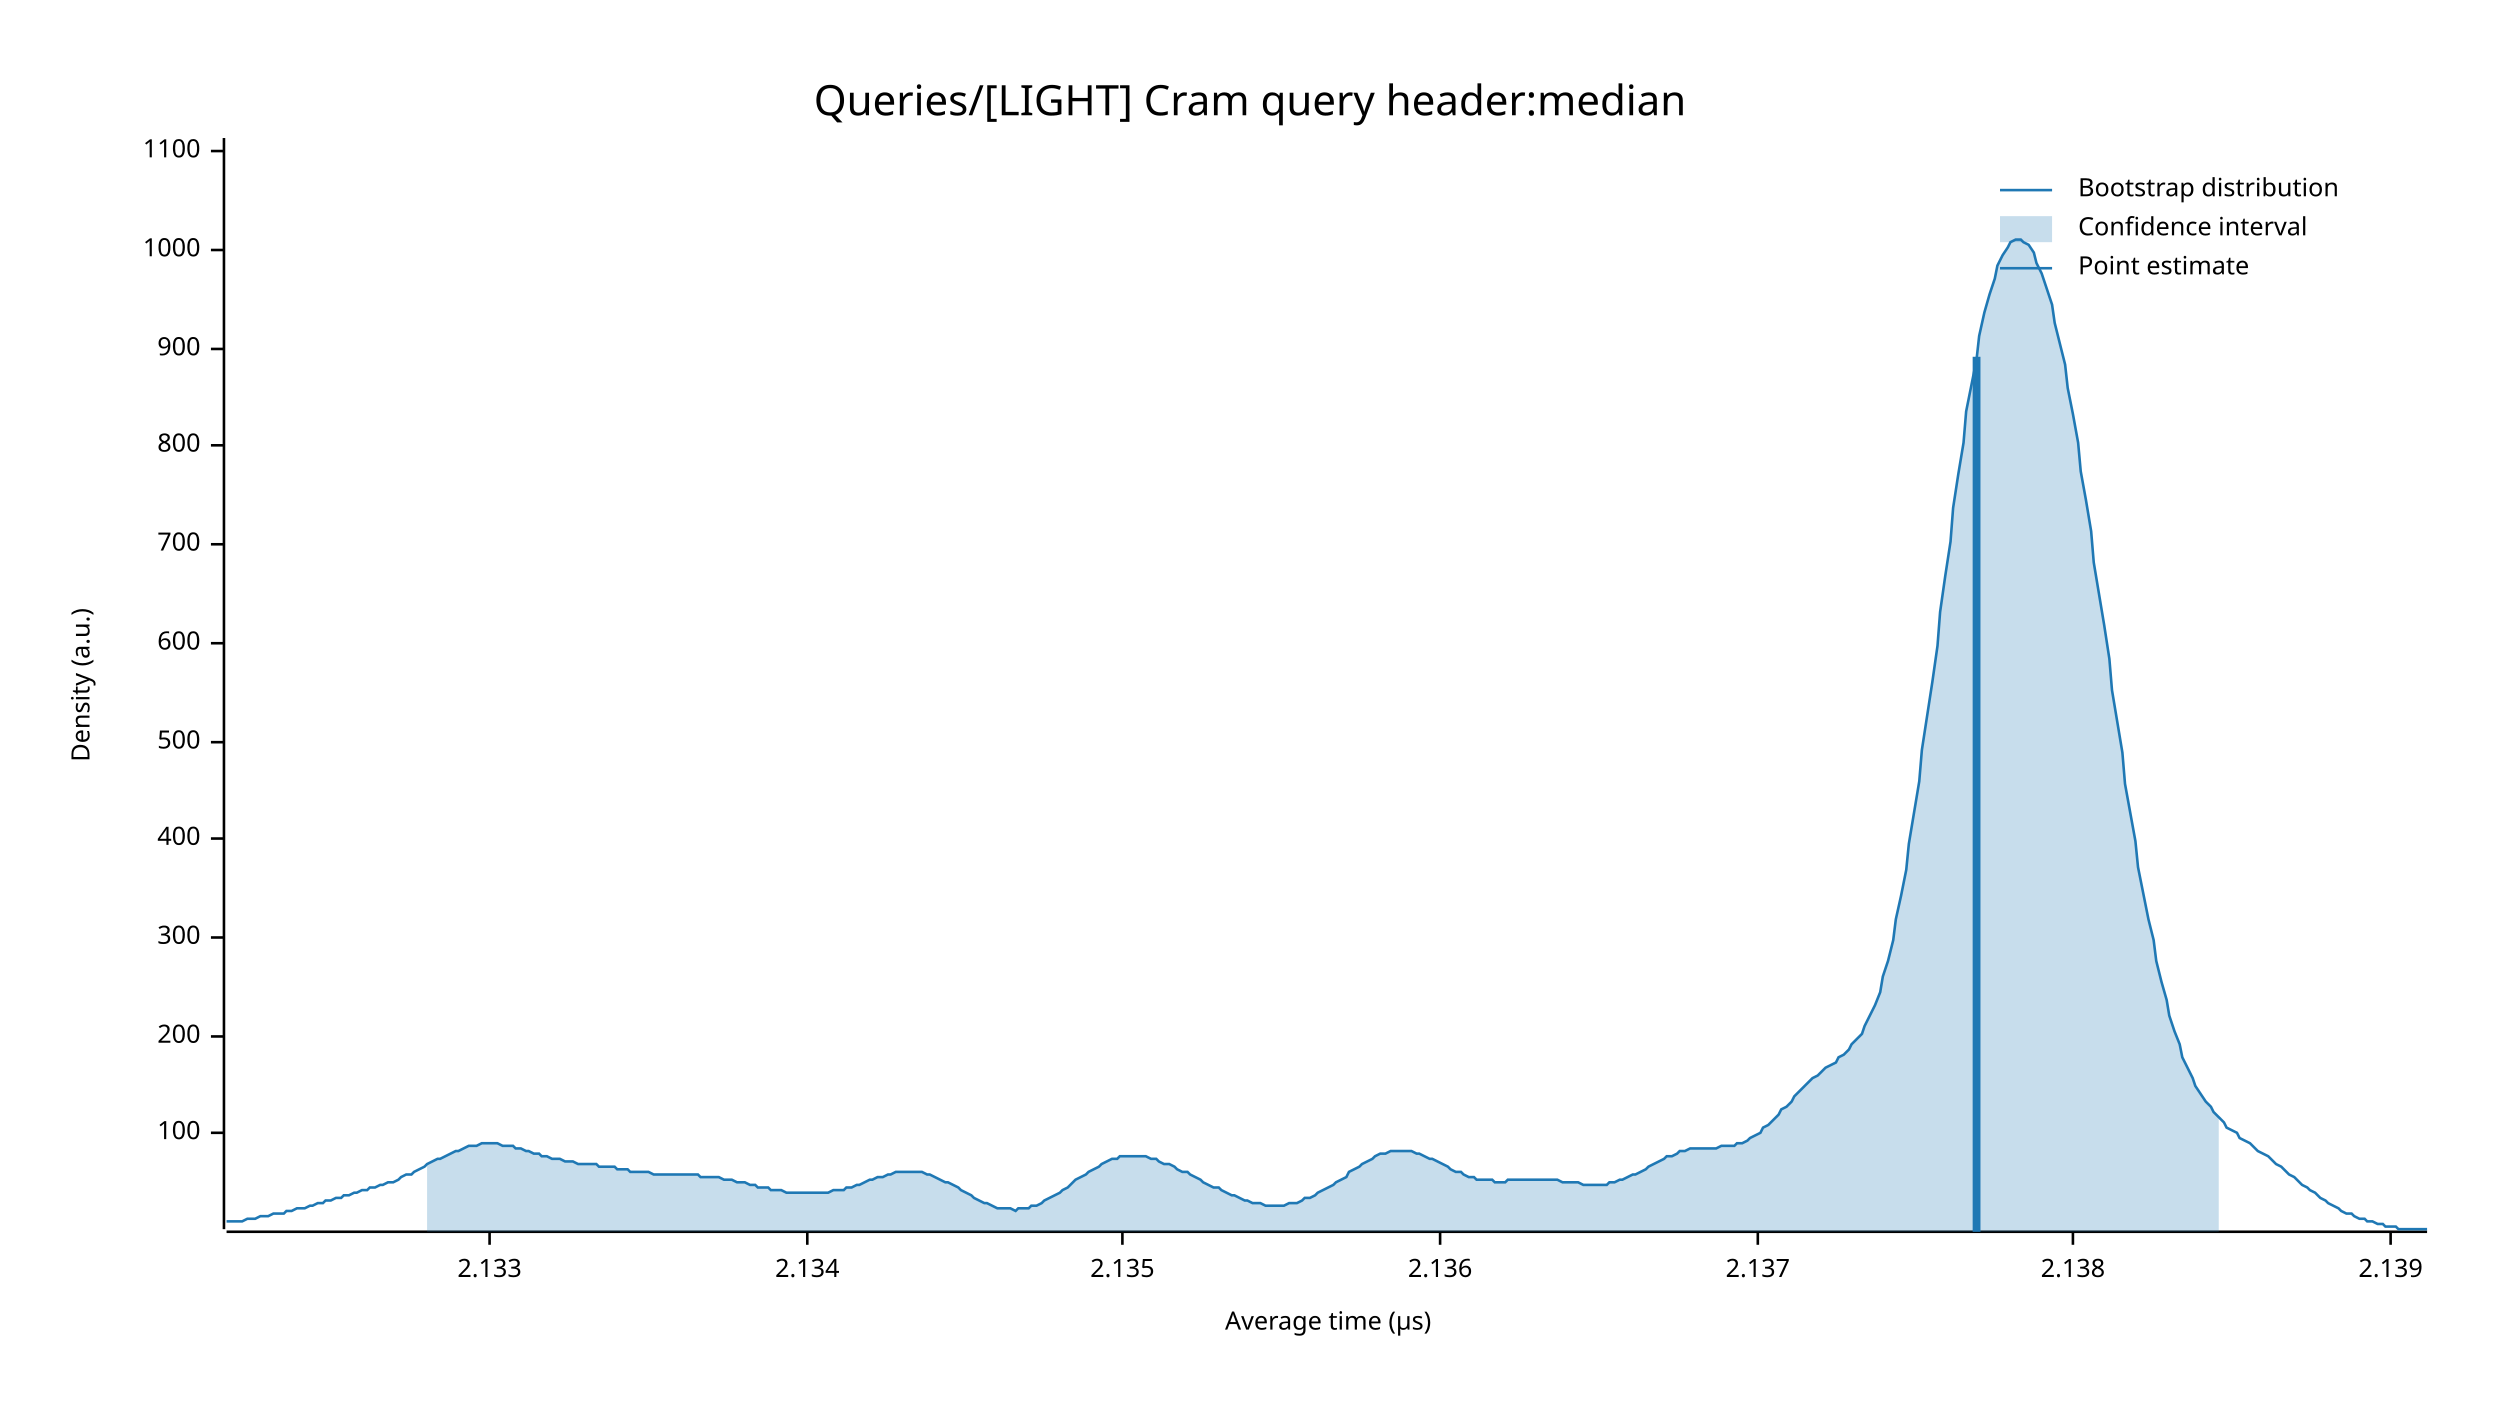
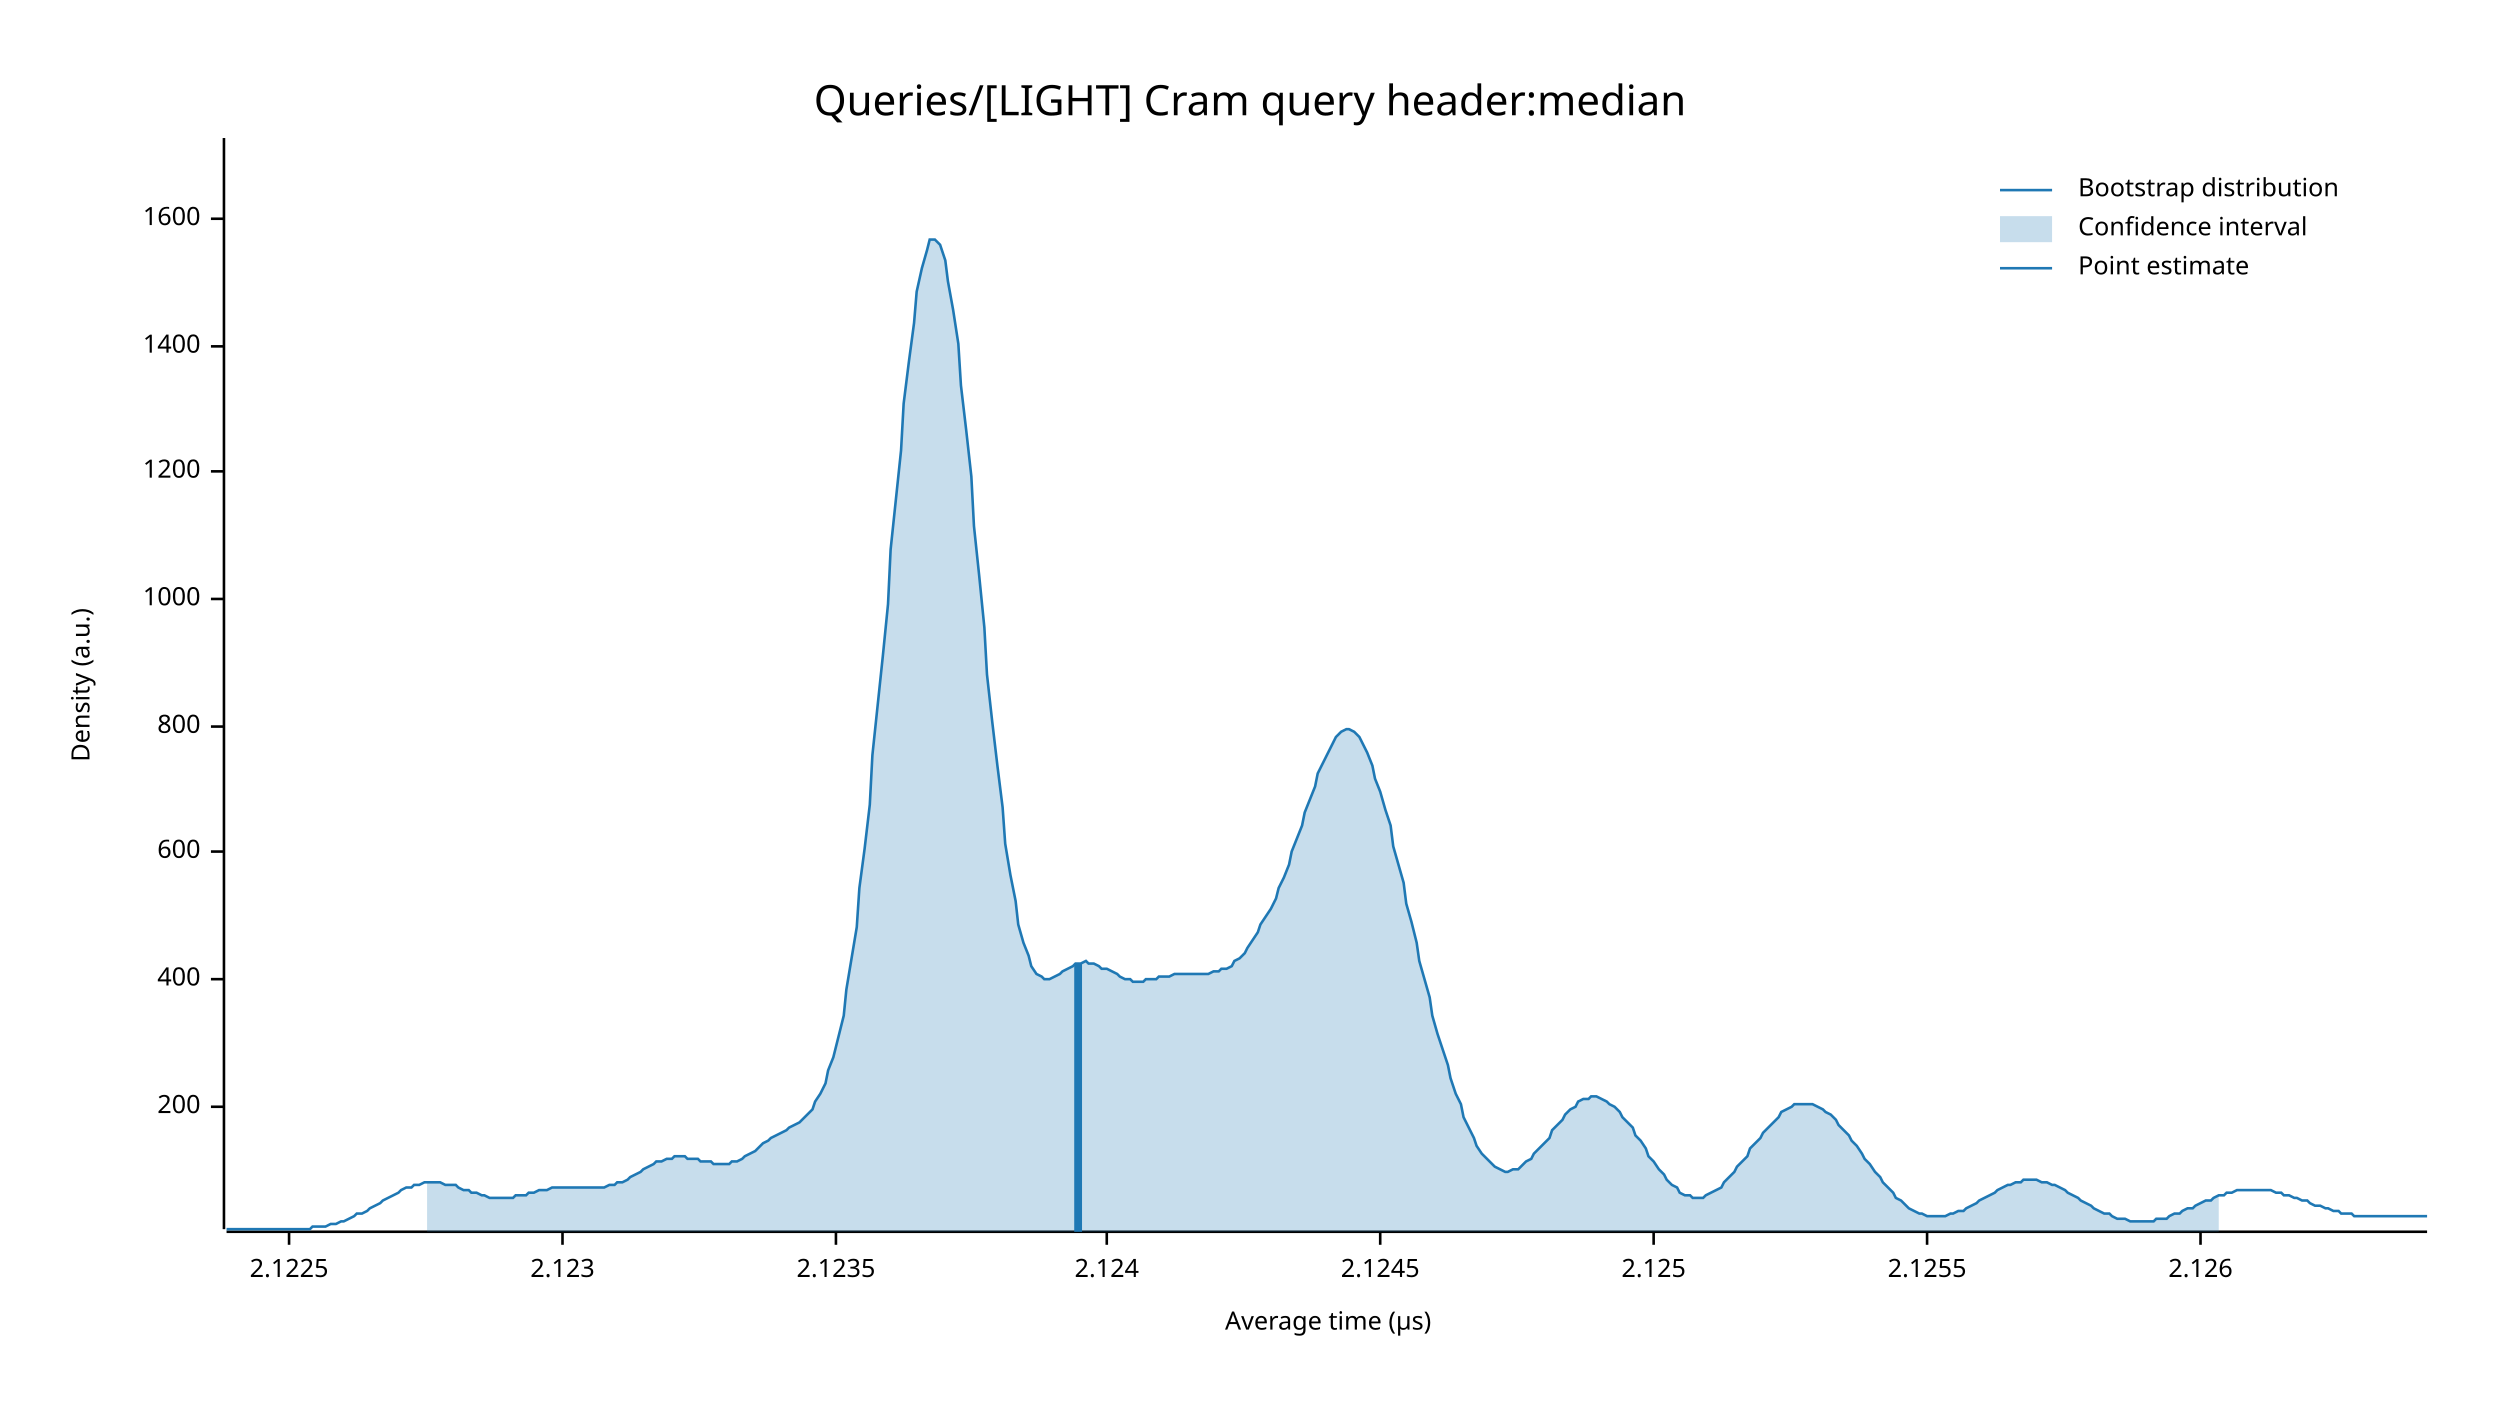
<svg xmlns="http://www.w3.org/2000/svg" width="960" height="540" viewBox="0 0 960 540">
  <text x="480" y="32" dy="0.76em" text-anchor="middle" font-family="sans-serif" font-size="16.129" opacity="1" fill="#000000">
Queries/[LIGHT] Cram query header:median
</text>
  <text x="27" y="263" dy="0.76em" text-anchor="middle" font-family="sans-serif" font-size="9.677" opacity="1" fill="#000000" transform="rotate(270, 27, 263)">
Density (a.u.)
</text>
  <text x="510" y="513" dy="-0.5ex" text-anchor="middle" font-family="sans-serif" font-size="9.677" opacity="1" fill="#000000">
Average time (µs)
</text>
  <polyline fill="none" opacity="1" stroke="#000000" stroke-width="1" points="86,53 86,472 " />
-   <text x="77" y="435" dy="0.5ex" text-anchor="end" font-family="sans-serif" font-size="9.677" opacity="1" fill="#000000">
- 100
- </text>
-   <polyline fill="none" opacity="1" stroke="#000000" stroke-width="1" points="81,435 86,435 " />
-   <text x="77" y="398" dy="0.5ex" text-anchor="end" font-family="sans-serif" font-size="9.677" opacity="1" fill="#000000">
+   <text x="77" y="425" dy="0.5ex" text-anchor="end" font-family="sans-serif" font-size="9.677" opacity="1" fill="#000000">
200
</text>
-   <polyline fill="none" opacity="1" stroke="#000000" stroke-width="1" points="81,398 86,398 " />
-   <text x="77" y="360" dy="0.5ex" text-anchor="end" font-family="sans-serif" font-size="9.677" opacity="1" fill="#000000">
- 300
- </text>
-   <polyline fill="none" opacity="1" stroke="#000000" stroke-width="1" points="81,360 86,360 " />
-   <text x="77" y="322" dy="0.5ex" text-anchor="end" font-family="sans-serif" font-size="9.677" opacity="1" fill="#000000">
+   <polyline fill="none" opacity="1" stroke="#000000" stroke-width="1" points="81,425 86,425 " />
+   <text x="77" y="376" dy="0.5ex" text-anchor="end" font-family="sans-serif" font-size="9.677" opacity="1" fill="#000000">
400
</text>
-   <polyline fill="none" opacity="1" stroke="#000000" stroke-width="1" points="81,322 86,322 " />
-   <text x="77" y="285" dy="0.5ex" text-anchor="end" font-family="sans-serif" font-size="9.677" opacity="1" fill="#000000">
- 500
- </text>
-   <polyline fill="none" opacity="1" stroke="#000000" stroke-width="1" points="81,285 86,285 " />
-   <text x="77" y="247" dy="0.5ex" text-anchor="end" font-family="sans-serif" font-size="9.677" opacity="1" fill="#000000">
+   <polyline fill="none" opacity="1" stroke="#000000" stroke-width="1" points="81,376 86,376 " />
+   <text x="77" y="327" dy="0.5ex" text-anchor="end" font-family="sans-serif" font-size="9.677" opacity="1" fill="#000000">
600
</text>
-   <polyline fill="none" opacity="1" stroke="#000000" stroke-width="1" points="81,247 86,247 " />
-   <text x="77" y="209" dy="0.5ex" text-anchor="end" font-family="sans-serif" font-size="9.677" opacity="1" fill="#000000">
- 700
- </text>
-   <polyline fill="none" opacity="1" stroke="#000000" stroke-width="1" points="81,209 86,209 " />
-   <text x="77" y="171" dy="0.5ex" text-anchor="end" font-family="sans-serif" font-size="9.677" opacity="1" fill="#000000">
+   <polyline fill="none" opacity="1" stroke="#000000" stroke-width="1" points="81,327 86,327 " />
+   <text x="77" y="279" dy="0.5ex" text-anchor="end" font-family="sans-serif" font-size="9.677" opacity="1" fill="#000000">
800
</text>
-   <polyline fill="none" opacity="1" stroke="#000000" stroke-width="1" points="81,171 86,171 " />
-   <text x="77" y="134" dy="0.5ex" text-anchor="end" font-family="sans-serif" font-size="9.677" opacity="1" fill="#000000">
- 900
- </text>
-   <polyline fill="none" opacity="1" stroke="#000000" stroke-width="1" points="81,134 86,134 " />
-   <text x="77" y="96" dy="0.5ex" text-anchor="end" font-family="sans-serif" font-size="9.677" opacity="1" fill="#000000">
+   <polyline fill="none" opacity="1" stroke="#000000" stroke-width="1" points="81,279 86,279 " />
+   <text x="77" y="230" dy="0.5ex" text-anchor="end" font-family="sans-serif" font-size="9.677" opacity="1" fill="#000000">
1000
</text>
-   <polyline fill="none" opacity="1" stroke="#000000" stroke-width="1" points="81,96 86,96 " />
-   <text x="77" y="58" dy="0.5ex" text-anchor="end" font-family="sans-serif" font-size="9.677" opacity="1" fill="#000000">
- 1100
+   <polyline fill="none" opacity="1" stroke="#000000" stroke-width="1" points="81,230 86,230 " />
+   <text x="77" y="181" dy="0.5ex" text-anchor="end" font-family="sans-serif" font-size="9.677" opacity="1" fill="#000000">
+ 1200
</text>
-   <polyline fill="none" opacity="1" stroke="#000000" stroke-width="1" points="81,58 86,58 " />
+   <polyline fill="none" opacity="1" stroke="#000000" stroke-width="1" points="81,181 86,181 " />
+   <text x="77" y="133" dy="0.5ex" text-anchor="end" font-family="sans-serif" font-size="9.677" opacity="1" fill="#000000">
+ 1400
+ </text>
+   <polyline fill="none" opacity="1" stroke="#000000" stroke-width="1" points="81,133 86,133 " />
+   <text x="77" y="84" dy="0.5ex" text-anchor="end" font-family="sans-serif" font-size="9.677" opacity="1" fill="#000000">
+ 1600
+ </text>
+   <polyline fill="none" opacity="1" stroke="#000000" stroke-width="1" points="81,84 86,84 " />
  <polyline fill="none" opacity="1" stroke="#000000" stroke-width="1" points="87,473 932,473 " />
-   <text x="188" y="483" dy="0.76em" text-anchor="middle" font-family="sans-serif" font-size="9.677" opacity="1" fill="#000000">
- 2.133
+   <text x="111" y="483" dy="0.76em" text-anchor="middle" font-family="sans-serif" font-size="9.677" opacity="1" fill="#000000">
+ 2.1225
</text>
-   <polyline fill="none" opacity="1" stroke="#000000" stroke-width="1" points="188,473 188,478 " />
-   <text x="310" y="483" dy="0.76em" text-anchor="middle" font-family="sans-serif" font-size="9.677" opacity="1" fill="#000000">
- 2.134
+   <polyline fill="none" opacity="1" stroke="#000000" stroke-width="1" points="111,473 111,478 " />
+   <text x="216" y="483" dy="0.76em" text-anchor="middle" font-family="sans-serif" font-size="9.677" opacity="1" fill="#000000">
+ 2.123
</text>
-   <polyline fill="none" opacity="1" stroke="#000000" stroke-width="1" points="310,473 310,478 " />
-   <text x="431" y="483" dy="0.76em" text-anchor="middle" font-family="sans-serif" font-size="9.677" opacity="1" fill="#000000">
- 2.135
+   <polyline fill="none" opacity="1" stroke="#000000" stroke-width="1" points="216,473 216,478 " />
+   <text x="321" y="483" dy="0.76em" text-anchor="middle" font-family="sans-serif" font-size="9.677" opacity="1" fill="#000000">
+ 2.1235
</text>
-   <polyline fill="none" opacity="1" stroke="#000000" stroke-width="1" points="431,473 431,478 " />
-   <text x="553" y="483" dy="0.76em" text-anchor="middle" font-family="sans-serif" font-size="9.677" opacity="1" fill="#000000">
- 2.136
+   <polyline fill="none" opacity="1" stroke="#000000" stroke-width="1" points="321,473 321,478 " />
+   <text x="425" y="483" dy="0.76em" text-anchor="middle" font-family="sans-serif" font-size="9.677" opacity="1" fill="#000000">
+ 2.124
</text>
-   <polyline fill="none" opacity="1" stroke="#000000" stroke-width="1" points="553,473 553,478 " />
-   <text x="675" y="483" dy="0.76em" text-anchor="middle" font-family="sans-serif" font-size="9.677" opacity="1" fill="#000000">
- 2.137
+   <polyline fill="none" opacity="1" stroke="#000000" stroke-width="1" points="425,473 425,478 " />
+   <text x="530" y="483" dy="0.76em" text-anchor="middle" font-family="sans-serif" font-size="9.677" opacity="1" fill="#000000">
+ 2.1245
</text>
-   <polyline fill="none" opacity="1" stroke="#000000" stroke-width="1" points="675,473 675,478 " />
-   <text x="796" y="483" dy="0.76em" text-anchor="middle" font-family="sans-serif" font-size="9.677" opacity="1" fill="#000000">
- 2.138
+   <polyline fill="none" opacity="1" stroke="#000000" stroke-width="1" points="530,473 530,478 " />
+   <text x="635" y="483" dy="0.76em" text-anchor="middle" font-family="sans-serif" font-size="9.677" opacity="1" fill="#000000">
+ 2.125
</text>
-   <polyline fill="none" opacity="1" stroke="#000000" stroke-width="1" points="796,473 796,478 " />
-   <text x="918" y="483" dy="0.76em" text-anchor="middle" font-family="sans-serif" font-size="9.677" opacity="1" fill="#000000">
- 2.139
+   <polyline fill="none" opacity="1" stroke="#000000" stroke-width="1" points="635,473 635,478 " />
+   <text x="740" y="483" dy="0.76em" text-anchor="middle" font-family="sans-serif" font-size="9.677" opacity="1" fill="#000000">
+ 2.1255
</text>
-   <polyline fill="none" opacity="1" stroke="#000000" stroke-width="1" points="918,473 918,478 " />
-   <polyline fill="none" opacity="1" stroke="#1F78B4" stroke-width="1" points="87,469 88,469 90,469 92,469 93,469 95,468 97,468 98,468 100,467 102,467 103,467 105,466 107,466 109,466 110,465 112,465 114,464 115,464 117,464 119,463 120,463 122,462 124,462 125,461 127,461 129,460 131,460 132,459 134,459 136,458 137,458 139,457 141,457 142,456 144,456 146,455 147,455 149,454 151,454 153,453 154,452 156,451 158,451 159,450 161,449 163,448 164,447 166,446 168,445 169,445 171,444 173,443 175,442 176,442 178,441 180,440 181,440 183,440 185,439 186,439 188,439 190,439 191,439 193,440 195,440 197,440 198,441 200,441 202,442 203,442 205,443 207,443 208,444 210,444 212,445 214,445 215,445 217,446 219,446 220,446 222,447 224,447 225,447 227,447 229,447 230,448 232,448 234,448 236,448 237,449 239,449 241,449 242,450 244,450 246,450 247,450 249,450 251,451 252,451 254,451 256,451 258,451 259,451 261,451 263,451 264,451 266,451 268,451 269,452 271,452 273,452 274,452 276,452 278,453 280,453 281,453 283,454 285,454 286,454 288,455 290,455 291,456 293,456 295,456 296,457 298,457 300,457 302,458 303,458 305,458 307,458 308,458 310,458 312,458 313,458 315,458 317,458 318,458 320,457 322,457 324,457 325,456 327,456 329,455 330,455 332,454 334,453 335,453 337,452 339,452 341,451 342,451 344,450 346,450 347,450 349,450 351,450 352,450 354,450 356,451 357,451 359,452 361,453 363,454 364,454 366,455 368,456 369,457 371,458 373,459 374,460 376,461 378,462 379,462 381,463 383,464 385,464 386,464 388,464 390,465 391,464 393,464 395,464 396,463 398,463 400,462 401,461 403,460 405,459 407,458 408,457 410,456 412,454 413,453 415,452 417,451 418,450 420,449 422,448 423,447 425,446 427,445 429,445 430,444 432,444 434,444 435,444 437,444 439,444 440,444 442,445 444,445 445,446 447,447 449,447 451,448 452,449 454,450 456,450 457,451 459,452 461,453 462,454 464,455 466,456 468,456 469,457 471,458 473,459 474,459 476,460 478,461 479,461 481,462 483,462 484,462 486,463 488,463 490,463 491,463 493,463 495,462 496,462 498,462 500,461 501,460 503,460 505,459 506,458 508,457 510,456 512,455 513,454 515,453 517,452 518,450 520,449 522,448 523,447 525,446 527,445 528,444 530,443 532,443 534,442 535,442 537,442 539,442 540,442 542,442 544,443 545,443 547,444 549,445 550,445 552,446 554,447 556,448 557,449 559,450 561,450 562,451 564,452 566,452 567,453 569,453 571,453 573,453 574,454 576,454 578,454 579,453 581,453 583,453 584,453 586,453 588,453 589,453 591,453 593,453 595,453 596,453 598,453 600,454 601,454 603,454 605,454 606,454 608,455 610,455 611,455 613,455 615,455 617,455 618,454 620,454 622,453 623,453 625,452 627,451 628,451 630,450 632,449 633,448 635,447 637,446 639,445 640,444 642,444 644,443 645,442 647,442 649,441 650,441 652,441 654,441 655,441 657,441 659,441 661,440 662,440 664,440 666,440 667,439 669,439 671,438 672,437 674,436 676,435 677,433 679,432 681,430 683,428 684,426 686,425 688,423 689,421 691,419 693,417 694,416 696,414 698,413 700,411 701,410 703,409 705,408 706,406 708,405 710,403 711,401 713,399 715,397 716,394 718,390 720,386 722,381 723,375 725,369 727,361 728,353 730,344 732,334 733,324 735,312 737,300 738,288 740,275 742,262 744,248 745,235 747,221 749,208 750,195 752,182 754,170 755,158 757,148 759,138 760,129 762,120 764,113 766,107 767,102 769,98 771,95 772,93 774,92 776,92 777,93 779,94 781,97 782,101 784,105 786,111 788,117 789,124 791,132 793,140 794,149 796,159 798,170 799,181 801,192 803,204 804,216 806,228 808,240 810,253 811,265 813,277 815,289 816,301 818,312 820,323 821,333 823,343 825,353 827,361 828,369 830,377 832,384 833,390 835,396 837,401 838,406 840,410 842,414 843,417 845,420 847,423 849,425 850,427 852,429 854,431 855,433 857,434 859,435 860,437 862,438 864,439 865,440 867,442 869,443 871,444 872,445 874,447 876,448 877,449 879,451 881,452 882,453 884,455 886,456 887,457 889,458 891,460 893,461 894,462 896,463 898,464 899,465 901,466 903,466 904,467 906,468 908,468 909,469 911,469 913,470 915,470 916,471 918,471 920,471 921,472 923,472 925,472 926,472 928,472 930,472 932,472 " />
-   <polygon opacity="0.25" fill="#1F78B4" points="164,447 166,446 168,445 169,445 171,444 173,443 175,442 176,442 178,441 180,440 181,440 183,440 185,439 186,439 188,439 190,439 191,439 193,440 195,440 197,440 198,441 200,441 202,442 203,442 205,443 207,443 208,444 210,444 212,445 214,445 215,445 217,446 219,446 220,446 222,447 224,447 225,447 227,447 229,447 230,448 232,448 234,448 236,448 237,449 239,449 241,449 242,450 244,450 246,450 247,450 249,450 251,451 252,451 254,451 256,451 258,451 259,451 261,451 263,451 264,451 266,451 268,451 269,452 271,452 273,452 274,452 276,452 278,453 280,453 281,453 283,454 285,454 286,454 288,455 290,455 291,456 293,456 295,456 296,457 298,457 300,457 302,458 303,458 305,458 307,458 308,458 310,458 312,458 313,458 315,458 317,458 318,458 320,457 322,457 324,457 325,456 327,456 329,455 330,455 332,454 334,453 335,453 337,452 339,452 341,451 342,451 344,450 346,450 347,450 349,450 351,450 352,450 354,450 356,451 357,451 359,452 361,453 363,454 364,454 366,455 368,456 369,457 371,458 373,459 374,460 376,461 378,462 379,462 381,463 383,464 385,464 386,464 388,464 390,465 391,464 393,464 395,464 396,463 398,463 400,462 401,461 403,460 405,459 407,458 408,457 410,456 412,454 413,453 415,452 417,451 418,450 420,449 422,448 423,447 425,446 427,445 429,445 430,444 432,444 434,444 435,444 437,444 439,444 440,444 442,445 444,445 445,446 447,447 449,447 451,448 452,449 454,450 456,450 457,451 459,452 461,453 462,454 464,455 466,456 468,456 469,457 471,458 473,459 474,459 476,460 478,461 479,461 481,462 483,462 484,462 486,463 488,463 490,463 491,463 493,463 495,462 496,462 498,462 500,461 501,460 503,460 505,459 506,458 508,457 510,456 512,455 513,454 515,453 517,452 518,450 520,449 522,448 523,447 525,446 527,445 528,444 530,443 532,443 534,442 535,442 537,442 539,442 540,442 542,442 544,443 545,443 547,444 549,445 550,445 552,446 554,447 556,448 557,449 559,450 561,450 562,451 564,452 566,452 567,453 569,453 571,453 573,453 574,454 576,454 578,454 579,453 581,453 583,453 584,453 586,453 588,453 589,453 591,453 593,453 595,453 596,453 598,453 600,454 601,454 603,454 605,454 606,454 608,455 610,455 611,455 613,455 615,455 617,455 618,454 620,454 622,453 623,453 625,452 627,451 628,451 630,450 632,449 633,448 635,447 637,446 639,445 640,444 642,444 644,443 645,442 647,442 649,441 650,441 652,441 654,441 655,441 657,441 659,441 661,440 662,440 664,440 666,440 667,439 669,439 671,438 672,437 674,436 676,435 677,433 679,432 681,430 683,428 684,426 686,425 688,423 689,421 691,419 693,417 694,416 696,414 698,413 700,411 701,410 703,409 705,408 706,406 708,405 710,403 711,401 713,399 715,397 716,394 718,390 720,386 722,381 723,375 725,369 727,361 728,353 730,344 732,334 733,324 735,312 737,300 738,288 740,275 742,262 744,248 745,235 747,221 749,208 750,195 752,182 754,170 755,158 757,148 759,138 760,129 762,120 764,113 766,107 767,102 769,98 771,95 772,93 774,92 776,92 777,93 779,94 781,97 782,101 784,105 786,111 788,117 789,124 791,132 793,140 794,149 796,159 798,170 799,181 801,192 803,204 804,216 806,228 808,240 810,253 811,265 813,277 815,289 816,301 818,312 820,323 821,333 823,343 825,353 827,361 828,369 830,377 832,384 833,390 835,396 837,401 838,406 840,410 842,414 843,417 845,420 847,423 849,425 850,427 852,429 852,473 164,473 " />
-   <polyline fill="none" opacity="1" stroke="#1F78B4" stroke-width="3" points="759,473 759,137 " />
+   <polyline fill="none" opacity="1" stroke="#000000" stroke-width="1" points="740,473 740,478 " />
+   <text x="845" y="483" dy="0.76em" text-anchor="middle" font-family="sans-serif" font-size="9.677" opacity="1" fill="#000000">
+ 2.126
+ </text>
+   <polyline fill="none" opacity="1" stroke="#000000" stroke-width="1" points="845,473 845,478 " />
+   <polyline fill="none" opacity="1" stroke="#1F78B4" stroke-width="1" points="87,472 88,472 90,472 92,472 93,472 95,472 97,472 98,472 100,472 102,472 103,472 105,472 107,472 109,472 110,472 112,472 114,472 115,472 117,472 119,472 120,471 122,471 124,471 125,471 127,470 129,470 131,469 132,469 134,468 136,467 137,466 139,466 141,465 142,464 144,463 146,462 147,461 149,460 151,459 153,458 154,457 156,456 158,456 159,455 161,455 163,454 164,454 166,454 168,454 169,454 171,455 173,455 175,455 176,456 178,457 180,457 181,458 183,458 185,459 186,459 188,460 190,460 191,460 193,460 195,460 197,460 198,459 200,459 202,459 203,458 205,458 207,457 208,457 210,457 212,456 214,456 215,456 217,456 219,456 220,456 222,456 224,456 225,456 227,456 229,456 230,456 232,456 234,455 236,455 237,454 239,454 241,453 242,452 244,451 246,450 247,449 249,448 251,447 252,446 254,446 256,445 258,445 259,444 261,444 263,444 264,445 266,445 268,445 269,446 271,446 273,446 274,447 276,447 278,447 280,447 281,446 283,446 285,445 286,444 288,443 290,442 291,441 293,439 295,438 296,437 298,436 300,435 302,434 303,433 305,432 307,431 308,430 310,428 312,426 313,423 315,420 317,416 318,411 320,406 322,398 324,390 325,380 327,368 329,356 330,341 332,326 334,309 335,290 337,271 339,252 341,232 342,211 344,192 346,173 347,155 349,139 351,124 352,112 354,103 356,96 357,92 359,92 361,94 363,100 364,108 366,119 368,132 369,148 371,165 373,183 374,202 376,221 378,241 379,259 381,277 383,294 385,310 386,324 388,336 390,346 391,355 393,362 395,367 396,371 398,374 400,375 401,376 403,376 405,375 407,374 408,373 410,372 412,371 413,370 415,370 417,369 418,370 420,370 422,371 423,372 425,372 427,373 429,374 430,375 432,376 434,376 435,377 437,377 439,377 440,376 442,376 444,376 445,375 447,375 449,375 451,374 452,374 454,374 456,374 457,374 459,374 461,374 462,374 464,374 466,373 468,373 469,372 471,372 473,371 474,369 476,368 478,366 479,364 481,361 483,358 484,355 486,352 488,349 490,345 491,341 493,337 495,332 496,327 498,322 500,317 501,312 503,307 505,302 506,297 508,293 510,289 512,285 513,283 515,281 517,280 518,280 520,281 522,283 523,285 525,289 527,294 528,299 530,304 532,311 534,317 535,325 537,332 539,339 540,347 542,354 544,362 545,369 547,376 549,383 550,390 552,397 554,403 556,409 557,414 559,420 561,424 562,429 564,433 566,437 567,440 569,443 571,445 573,447 574,448 576,449 578,450 579,450 581,449 583,449 584,448 586,446 588,445 589,443 591,441 593,439 595,437 596,434 598,432 600,430 601,428 603,426 605,425 606,423 608,422 610,422 611,421 613,421 615,422 617,423 618,424 620,425 622,427 623,429 625,431 627,433 628,436 630,438 632,441 633,444 635,446 637,449 639,451 640,453 642,455 644,456 645,458 647,459 649,459 650,460 652,460 654,460 655,459 657,458 659,457 661,456 662,454 664,452 666,450 667,448 669,446 671,444 672,441 674,439 676,437 677,435 679,433 681,431 683,429 684,427 686,426 688,425 689,424 691,424 693,424 694,424 696,424 698,425 700,426 701,427 703,428 705,430 706,432 708,434 710,436 711,438 713,440 715,443 716,445 718,447 720,450 722,452 723,454 725,456 727,458 728,460 730,461 732,463 733,464 735,465 737,466 738,466 740,467 742,467 744,467 745,467 747,467 749,466 750,466 752,465 754,465 755,464 757,463 759,462 760,461 762,460 764,459 766,458 767,457 769,456 771,455 772,455 774,454 776,454 777,453 779,453 781,453 782,453 784,454 786,454 788,455 789,455 791,456 793,457 794,458 796,459 798,460 799,461 801,462 803,463 804,464 806,465 808,466 810,466 811,467 813,468 815,468 816,468 818,469 820,469 821,469 823,469 825,469 827,469 828,468 830,468 832,468 833,467 835,466 837,466 838,465 840,464 842,464 843,463 845,462 847,461 849,461 850,460 852,459 854,459 855,458 857,458 859,457 860,457 862,457 864,457 865,457 867,457 869,457 871,457 872,457 874,458 876,458 877,459 879,459 881,460 882,460 884,461 886,461 887,462 889,463 891,463 893,464 894,464 896,465 898,465 899,466 901,466 903,466 904,467 906,467 908,467 909,467 911,467 913,467 915,467 916,467 918,467 920,467 921,467 923,467 925,467 926,467 928,467 930,467 932,467 " />
+   <polygon opacity="0.25" fill="#1F78B4" points="164,454 166,454 168,454 169,454 171,455 173,455 175,455 176,456 178,457 180,457 181,458 183,458 185,459 186,459 188,460 190,460 191,460 193,460 195,460 197,460 198,459 200,459 202,459 203,458 205,458 207,457 208,457 210,457 212,456 214,456 215,456 217,456 219,456 220,456 222,456 224,456 225,456 227,456 229,456 230,456 232,456 234,455 236,455 237,454 239,454 241,453 242,452 244,451 246,450 247,449 249,448 251,447 252,446 254,446 256,445 258,445 259,444 261,444 263,444 264,445 266,445 268,445 269,446 271,446 273,446 274,447 276,447 278,447 280,447 281,446 283,446 285,445 286,444 288,443 290,442 291,441 293,439 295,438 296,437 298,436 300,435 302,434 303,433 305,432 307,431 308,430 310,428 312,426 313,423 315,420 317,416 318,411 320,406 322,398 324,390 325,380 327,368 329,356 330,341 332,326 334,309 335,290 337,271 339,252 341,232 342,211 344,192 346,173 347,155 349,139 351,124 352,112 354,103 356,96 357,92 359,92 361,94 363,100 364,108 366,119 368,132 369,148 371,165 373,183 374,202 376,221 378,241 379,259 381,277 383,294 385,310 386,324 388,336 390,346 391,355 393,362 395,367 396,371 398,374 400,375 401,376 403,376 405,375 407,374 408,373 410,372 412,371 413,370 415,370 417,369 418,370 420,370 422,371 423,372 425,372 427,373 429,374 430,375 432,376 434,376 435,377 437,377 439,377 440,376 442,376 444,376 445,375 447,375 449,375 451,374 452,374 454,374 456,374 457,374 459,374 461,374 462,374 464,374 466,373 468,373 469,372 471,372 473,371 474,369 476,368 478,366 479,364 481,361 483,358 484,355 486,352 488,349 490,345 491,341 493,337 495,332 496,327 498,322 500,317 501,312 503,307 505,302 506,297 508,293 510,289 512,285 513,283 515,281 517,280 518,280 520,281 522,283 523,285 525,289 527,294 528,299 530,304 532,311 534,317 535,325 537,332 539,339 540,347 542,354 544,362 545,369 547,376 549,383 550,390 552,397 554,403 556,409 557,414 559,420 561,424 562,429 564,433 566,437 567,440 569,443 571,445 573,447 574,448 576,449 578,450 579,450 581,449 583,449 584,448 586,446 588,445 589,443 591,441 593,439 595,437 596,434 598,432 600,430 601,428 603,426 605,425 606,423 608,422 610,422 611,421 613,421 615,422 617,423 618,424 620,425 622,427 623,429 625,431 627,433 628,436 630,438 632,441 633,444 635,446 637,449 639,451 640,453 642,455 644,456 645,458 647,459 649,459 650,460 652,460 654,460 655,459 657,458 659,457 661,456 662,454 664,452 666,450 667,448 669,446 671,444 672,441 674,439 676,437 677,435 679,433 681,431 683,429 684,427 686,426 688,425 689,424 691,424 693,424 694,424 696,424 698,425 700,426 701,427 703,428 705,430 706,432 708,434 710,436 711,438 713,440 715,443 716,445 718,447 720,450 722,452 723,454 725,456 727,458 728,460 730,461 732,463 733,464 735,465 737,466 738,466 740,467 742,467 744,467 745,467 747,467 749,466 750,466 752,465 754,465 755,464 757,463 759,462 760,461 762,460 764,459 766,458 767,457 769,456 771,455 772,455 774,454 776,454 777,453 779,453 781,453 782,453 784,454 786,454 788,455 789,455 791,456 793,457 794,458 796,459 798,460 799,461 801,462 803,463 804,464 806,465 808,466 810,466 811,467 813,468 815,468 816,468 818,469 820,469 821,469 823,469 825,469 827,469 828,468 830,468 832,468 833,467 835,466 837,466 838,465 840,464 842,464 843,463 845,462 847,461 849,461 850,460 852,459 852,473 164,473 " />
+   <polyline fill="none" opacity="1" stroke="#1F78B4" stroke-width="3" points="414,473 414,370 " />
  <text x="798" y="68" dy="0.76em" text-anchor="start" font-family="sans-serif" font-size="9.677" opacity="1" fill="#000000">
Bootstrap distribution
</text>
  <text x="798" y="83" dy="0.76em" text-anchor="start" font-family="sans-serif" font-size="9.677" opacity="1" fill="#000000">
Confidence interval
</text>
  <text x="798" y="98" dy="0.76em" text-anchor="start" font-family="sans-serif" font-size="9.677" opacity="1" fill="#000000">
Point estimate
</text>
  <polyline fill="none" opacity="1" stroke="#1F78B4" stroke-width="1" points="768,73 788,73 " />
  <rect x="768" y="83" width="20" height="10" opacity="0.25" fill="#1F78B4" stroke="none" />
  <polyline fill="none" opacity="1" stroke="#1F78B4" stroke-width="1" points="768,103 788,103 " />
</svg>
